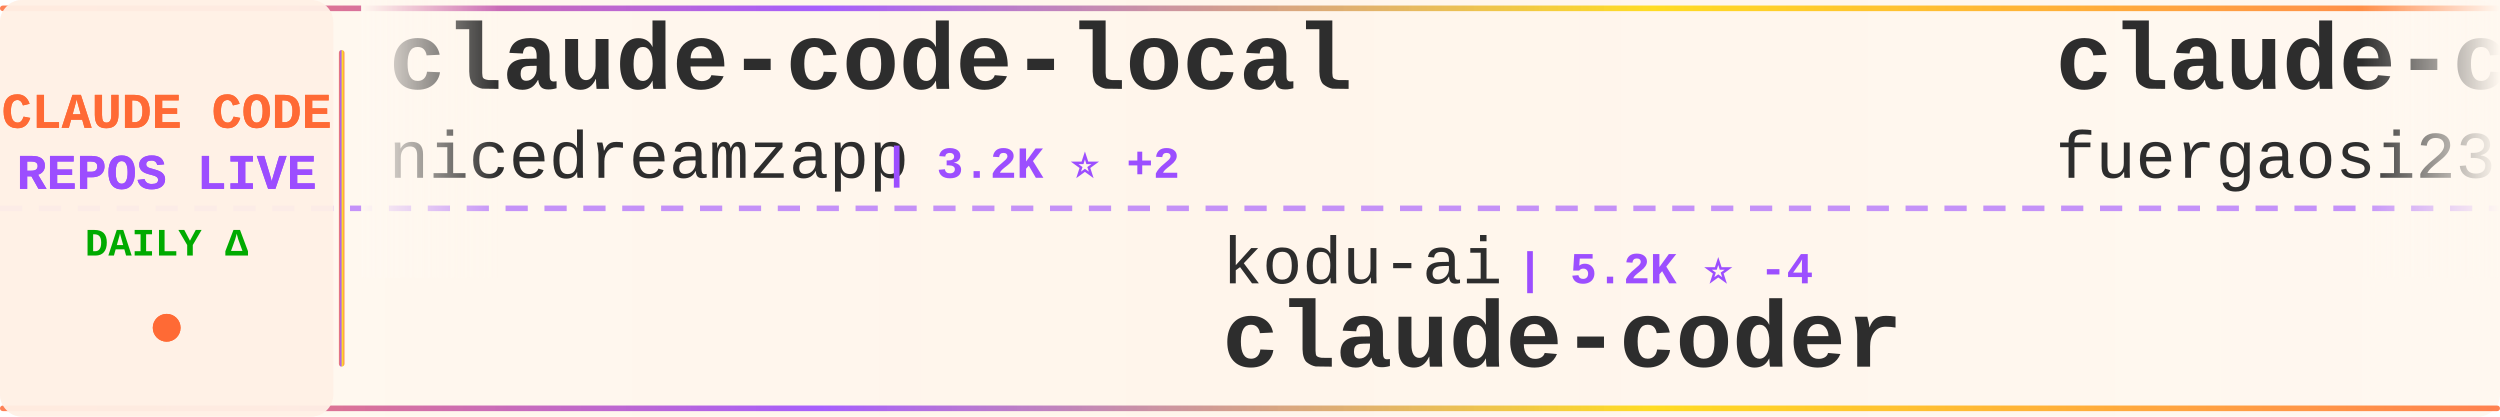
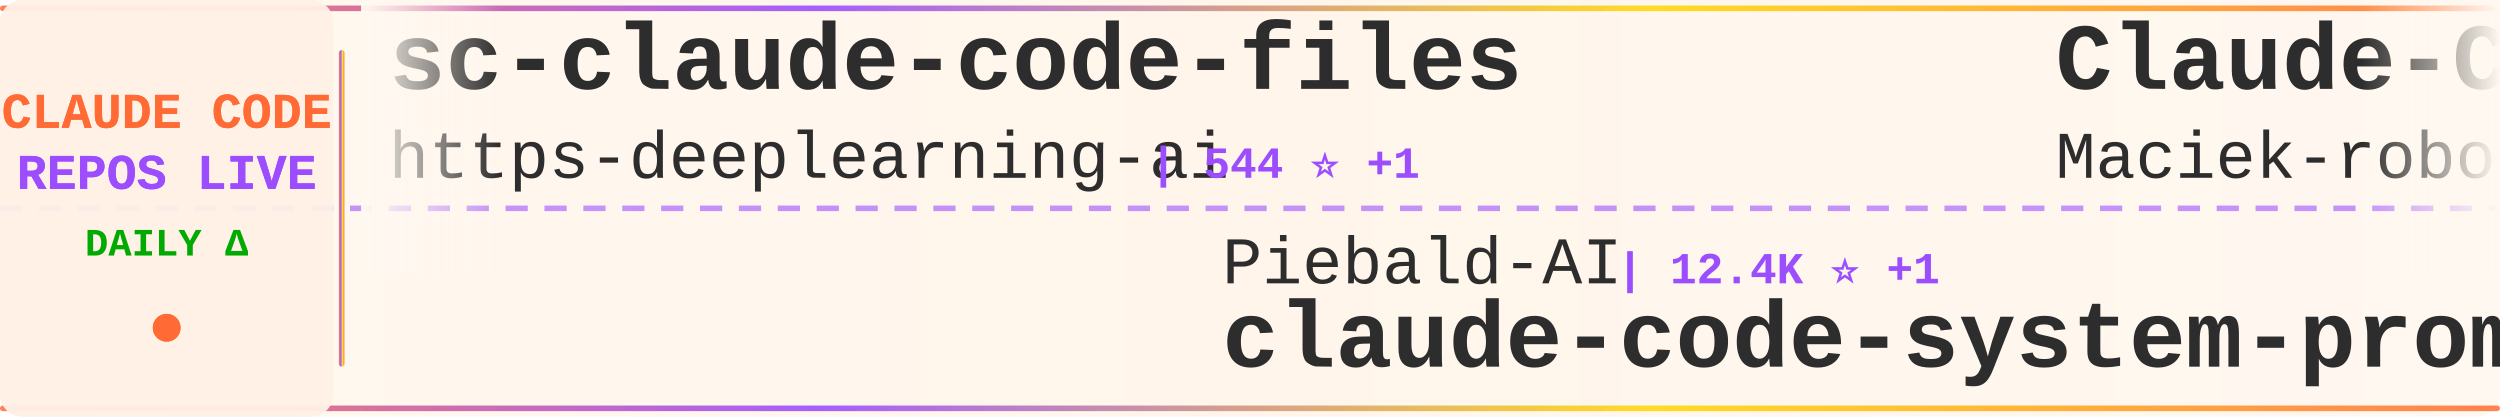
<svg xmlns="http://www.w3.org/2000/svg" width="900" height="150">
  <defs>
    <linearGradient id="tickerBg" x1="0%" y1="0%" x2="100%" y2="0%">
      <stop offset="0%" style="stop-color:#fff8f0;stop-opacity:0.98" />
      <stop offset="50%" style="stop-color:#fff5eb;stop-opacity:1" />
      <stop offset="100%" style="stop-color:#fff8f0;stop-opacity:0.98" />
    </linearGradient>
    <linearGradient id="borderGrad" x1="0%" y1="0%" x2="100%" y2="0%">
      <stop offset="0%" style="stop-color:#FF6B35;stop-opacity:0.85">
        <animate attributeName="stop-opacity" values="0.85;1;0.85" dur="2s" repeatCount="indefinite" />
      </stop>
      <stop offset="33%" style="stop-color:#9C4EFF;stop-opacity:0.9">
        <animate attributeName="stop-opacity" values="0.9;1;0.9" dur="2.2s" repeatCount="indefinite" />
      </stop>
      <stop offset="66%" style="stop-color:#FFD700;stop-opacity:0.85">
        <animate attributeName="stop-opacity" values="0.85;1;0.85" dur="1.8s" repeatCount="indefinite" />
      </stop>
      <stop offset="100%" style="stop-color:#FF6B35;stop-opacity:0.85">
        <animate attributeName="stop-opacity" values="0.85;1;0.85" dur="2s" repeatCount="indefinite" />
      </stop>
    </linearGradient>
    <filter id="textGlow">
      <feGaussianBlur stdDeviation="0.15" result="coloredBlur" />
      <feMerge>
        <feMergeNode in="coloredBlur" />
        <feMergeNode in="SourceGraphic" />
      </feMerge>
    </filter>
    <filter id="metricGlow">
      <feGaussianBlur stdDeviation="0.2" result="coloredBlur" />
      <feMerge>
        <feMergeNode in="coloredBlur" />
        <feMergeNode in="SourceGraphic" />
      </feMerge>
    </filter>
    <linearGradient id="leftFade" x1="0%" y1="0%" x2="100%" y2="0%">
      <stop offset="0%" style="stop-color:#fff8f0;stop-opacity:1" />
      <stop offset="100%" style="stop-color:#fff8f0;stop-opacity:0" />
    </linearGradient>
    <linearGradient id="rightFade" x1="0%" y1="0%" x2="100%" y2="0%">
      <stop offset="0%" style="stop-color:#fff8f0;stop-opacity:0" />
      <stop offset="100%" style="stop-color:#fff8f0;stop-opacity:1" />
    </linearGradient>
  </defs>
  <rect width="900" height="150" fill="url(#tickerBg)" rx="8" />
  <rect x="0" y="2" width="900" height="2" fill="url(#borderGrad)" rx="1" />
  <rect x="0" y="146" width="900" height="2" fill="url(#borderGrad)" rx="1" />
  <line x1="0" y1="75" x2="900" y2="75" stroke="#9C4EFF" stroke-width="2" stroke-dasharray="8 6" opacity="0.6" />
  <rect x="0" y="0" width="120" height="150" fill="#fff0e6" opacity="0.95" rx="8" />
  <text x="60" y="46" font-family="'Courier New', monospace" font-size="18" font-weight="bold" fill="#FF6B35" text-anchor="middle" filter="url(#textGlow)">
    CLAUDE CODE
  </text>
  <text x="60" y="68" font-family="'Courier New', monospace" font-size="18" font-weight="bold" fill="#9C4EFF" text-anchor="middle" filter="url(#textGlow)">
    REPOS LIVE
  </text>
  <text x="60" y="92" font-family="'Courier New', monospace" font-size="14" font-weight="bold" fill="#00aa00" text-anchor="middle">
    DAILY Δ
  </text>
  <circle cx="60" cy="118" r="5" fill="#FF6B35" filter="url(#metricGlow)">
    <animate attributeName="r" values="4;6;4" dur="1.5s" repeatCount="indefinite" />
    <animate attributeName="opacity" values="0.6;1;0.6" dur="1.5s" repeatCount="indefinite" />
  </circle>
  <rect x="122" y="18" width="2" height="114" fill="url(#borderGrad)" rx="1" />
  <clipPath id="tickerClip">
    <rect x="130" y="0" width="770" height="150" />
  </clipPath>
  <g clip-path="url(#tickerClip)">
    <g id="tickerItems">
      <animateTransform attributeName="transform" attributeType="XML" type="translate" from="0 0" to="-3000 0" dur="54s" repeatCount="indefinite" />
      <g transform="translate(0, 0)">
-         <text x="140" y="32" font-family="'Courier New', monospace" font-size="34" font-weight="bold" fill="#2d2d2d">claude-code-local</text>
-         <text x="140" y="64" font-family="'Courier New', monospace" font-size="24" font-weight="normal" fill="#2d2d2d" opacity="1.0">nicedreamzapp</text>
-         <text x="318" y="64" font-family="'Courier New', monospace" font-size="16" font-weight="bold" fill="#9C4EFF"> | 3.2K ⭐ +2</text>
+         <text x="140" y="32" font-family="'Courier New', monospace" font-size="34" font-weight="bold" fill="#2d2d2d">sc-claude-code-files</text>
+         <text x="140" y="64" font-family="'Courier New', monospace" font-size="24" font-weight="normal" fill="#2d2d2d" opacity="1.0">https-deeplearning-ai</text>
+         <text x="414" y="64" font-family="'Courier New', monospace" font-size="16" font-weight="bold" fill="#9C4EFF"> | 544 ⭐ +1</text>
      </g>
      <g transform="translate(300, 0)">
-         <text x="140" y="102" font-family="'Courier New', monospace" font-size="24" font-weight="normal" fill="#2d2d2d" opacity="1.0">kodu-ai</text>
-         <text x="246" y="102" font-family="'Courier New', monospace" font-size="16" font-weight="bold" fill="#9C4EFF"> | 5.2K ⭐ -4</text>
-         <text x="140" y="132" font-family="'Courier New', monospace" font-size="34" font-weight="bold" fill="#2d2d2d">claude-coder</text>
+         <text x="140" y="102" font-family="'Courier New', monospace" font-size="24" font-weight="normal" fill="#2d2d2d" opacity="1.0">Piebald-AI</text>
+         <text x="282" y="102" font-family="'Courier New', monospace" font-size="16" font-weight="bold" fill="#9C4EFF"> | 12.4K ⭐ +1</text>
+         <text x="140" y="132" font-family="'Courier New', monospace" font-size="34" font-weight="bold" fill="#2d2d2d">claude-code-system-promp...</text>
      </g>
      <g transform="translate(600, 0)">
-         <text x="140" y="32" font-family="'Courier New', monospace" font-size="34" font-weight="bold" fill="#2d2d2d">claude-code-proxy</text>
-         <text x="140" y="64" font-family="'Courier New', monospace" font-size="24" font-weight="normal" fill="#2d2d2d" opacity="1.0">fuergaosi233</text>
-         <text x="306" y="64" font-family="'Courier New', monospace" font-size="16" font-weight="bold" fill="#9C4EFF"> | 2.8K ⭐</text>
+         <text x="140" y="32" font-family="'Courier New', monospace" font-size="34" font-weight="bold" fill="#2d2d2d">Claude-Code-Usage-Monito...</text>
+         <text x="140" y="64" font-family="'Courier New', monospace" font-size="24" font-weight="normal" fill="#2d2d2d" opacity="1.0">Maciek-roboblog</text>
+         <text x="342" y="64" font-family="'Courier New', monospace" font-size="16" font-weight="bold" fill="#9C4EFF"> | 8.6K ⭐</text>
      </g>
      <g transform="translate(900, 0)">
-         <text x="140" y="102" font-family="'Courier New', monospace" font-size="24" font-weight="normal" fill="#2d2d2d" opacity="1.0">fazxes</text>
-         <text x="234" y="102" font-family="'Courier New', monospace" font-size="16" font-weight="bold" fill="#9C4EFF"> | 231 ⭐</text>
-         <text x="140" y="132" font-family="'Courier New', monospace" font-size="34" font-weight="bold" fill="#2d2d2d">Claude-code</text>
+         <text x="140" y="102" font-family="'Courier New', monospace" font-size="24" font-weight="normal" fill="#2d2d2d" opacity="1.0">centminmod</text>
+         <text x="282" y="102" font-family="'Courier New', monospace" font-size="16" font-weight="bold" fill="#9C4EFF"> | 2.6K ⭐ +1</text>
+         <text x="140" y="132" font-family="'Courier New', monospace" font-size="34" font-weight="bold" fill="#2d2d2d">my-claude-code-setup</text>
      </g>
      <g transform="translate(1200, 0)">
-         <text x="140" y="32" font-family="'Courier New', monospace" font-size="34" font-weight="bold" fill="#2d2d2d">everything-claude-code</text>
-         <text x="140" y="64" font-family="'Courier New', monospace" font-size="24" font-weight="normal" fill="#2d2d2d" opacity="1.0">WorldFlowAI</text>
-         <text x="294" y="64" font-family="'Courier New', monospace" font-size="16" font-weight="bold" fill="#9C4EFF"> | 1.4K ⭐ +4</text>
+         <text x="140" y="32" font-family="'Courier New', monospace" font-size="34" font-weight="bold" fill="#2d2d2d">claude-code-harness</text>
+         <text x="140" y="64" font-family="'Courier New', monospace" font-size="24" font-weight="normal" fill="#2d2d2d" opacity="1.0">Chachamaru127</text>
+         <text x="318" y="64" font-family="'Courier New', monospace" font-size="16" font-weight="bold" fill="#9C4EFF"> | 3.1K ⭐</text>
      </g>
      <g transform="translate(1500, 0)">
-         <text x="140" y="102" font-family="'Courier New', monospace" font-size="24" font-weight="normal" fill="#2d2d2d" opacity="1.0">centminmod</text>
-         <text x="282" y="102" font-family="'Courier New', monospace" font-size="16" font-weight="bold" fill="#9C4EFF"> | 2.6K ⭐</text>
-         <text x="140" y="132" font-family="'Courier New', monospace" font-size="34" font-weight="bold" fill="#2d2d2d">my-claude-code-setup</text>
+         <text x="140" y="102" font-family="'Courier New', monospace" font-size="24" font-weight="normal" fill="#2d2d2d" opacity="1.0">hangsman</text>
+         <text x="258" y="102" font-family="'Courier New', monospace" font-size="16" font-weight="bold" fill="#9C4EFF"> | 790 ⭐</text>
+         <text x="140" y="132" font-family="'Courier New', monospace" font-size="34" font-weight="bold" fill="#2d2d2d">claude-code-source</text>
      </g>
      <g transform="translate(1800, 0)">
-         <text x="140" y="32" font-family="'Courier New', monospace" font-size="34" font-weight="bold" fill="#2d2d2d">ClaudeCode</text>
-         <text x="140" y="64" font-family="'Courier New', monospace" font-size="24" font-weight="normal" fill="#2d2d2d" opacity="1.0">guanshan</text>
-         <text x="258" y="64" font-family="'Courier New', monospace" font-size="16" font-weight="bold" fill="#9C4EFF"> | 61 ⭐</text>
+         <text x="140" y="32" font-family="'Courier New', monospace" font-size="34" font-weight="bold" fill="#2d2d2d">how-claude-code-works</text>
+         <text x="140" y="64" font-family="'Courier New', monospace" font-size="24" font-weight="normal" fill="#2d2d2d" opacity="1.0">Windy3f3f3f3f</text>
+         <text x="318" y="64" font-family="'Courier New', monospace" font-size="16" font-weight="bold" fill="#9C4EFF"> | 3.5K ⭐ -1</text>
      </g>
      <g transform="translate(2100, 0)">
-         <text x="140" y="102" font-family="'Courier New', monospace" font-size="24" font-weight="normal" fill="#2d2d2d" opacity="1.0">FlorianBruniaux</text>
-         <text x="342" y="102" font-family="'Courier New', monospace" font-size="16" font-weight="bold" fill="#9C4EFF"> | 5.8K ⭐</text>
-         <text x="140" y="132" font-family="'Courier New', monospace" font-size="34" font-weight="bold" fill="#2d2d2d">claude-code-ultimate-gui...</text>
+         <text x="140" y="102" font-family="'Courier New', monospace" font-size="24" font-weight="normal" fill="#2d2d2d" opacity="1.0">VILA-Lab</text>
+         <text x="258" y="102" font-family="'Courier New', monospace" font-size="16" font-weight="bold" fill="#9C4EFF"> | 2.1K ⭐</text>
+         <text x="140" y="132" font-family="'Courier New', monospace" font-size="34" font-weight="bold" fill="#2d2d2d">Dive-into-Claude-Code</text>
      </g>
      <g transform="translate(2400, 0)">
-         <text x="140" y="32" font-family="'Courier New', monospace" font-size="34" font-weight="bold" fill="#2d2d2d">ClaudeCodeAgents</text>
-         <text x="140" y="64" font-family="'Courier New', monospace" font-size="24" font-weight="normal" fill="#2d2d2d" opacity="1.0">darcyegb</text>
-         <text x="258" y="64" font-family="'Courier New', monospace" font-size="16" font-weight="bold" fill="#9C4EFF"> | 760 ⭐</text>
+         <text x="140" y="32" font-family="'Courier New', monospace" font-size="34" font-weight="bold" fill="#2d2d2d">claude-code-tips</text>
+         <text x="140" y="64" font-family="'Courier New', monospace" font-size="24" font-weight="normal" fill="#2d2d2d" opacity="1.0">ykdojo</text>
+         <text x="234" y="64" font-family="'Courier New', monospace" font-size="16" font-weight="bold" fill="#9C4EFF"> | 9.8K ⭐ +3</text>
      </g>
      <g transform="translate(2700, 0)">
-         <text x="140" y="102" font-family="'Courier New', monospace" font-size="24" font-weight="normal" fill="#2d2d2d" opacity="1.0">oboard</text>
-         <text x="234" y="102" font-family="'Courier New', monospace" font-size="16" font-weight="bold" fill="#9C4EFF"> | 3.3K ⭐</text>
-         <text x="140" y="132" font-family="'Courier New', monospace" font-size="34" font-weight="bold" fill="#2d2d2d">claude-code-rev</text>
+         <text x="140" y="102" font-family="'Courier New', monospace" font-size="24" font-weight="normal" fill="#2d2d2d" opacity="1.0">fuergaosi233</text>
+         <text x="306" y="102" font-family="'Courier New', monospace" font-size="16" font-weight="bold" fill="#9C4EFF"> | 2.8K ⭐ -2</text>
+         <text x="140" y="132" font-family="'Courier New', monospace" font-size="34" font-weight="bold" fill="#2d2d2d">claude-code-proxy</text>
      </g>
      <g transform="translate(3000, 0)">
-         <text x="140" y="32" font-family="'Courier New', monospace" font-size="34" font-weight="bold" fill="#2d2d2d">claude-code-local</text>
-         <text x="140" y="64" font-family="'Courier New', monospace" font-size="24" font-weight="normal" fill="#2d2d2d" opacity="1.0">nicedreamzapp</text>
-         <text x="318" y="64" font-family="'Courier New', monospace" font-size="16" font-weight="bold" fill="#9C4EFF"> | 3.2K ⭐ +2</text>
+         <text x="140" y="32" font-family="'Courier New', monospace" font-size="34" font-weight="bold" fill="#2d2d2d">sc-claude-code-files</text>
+         <text x="140" y="64" font-family="'Courier New', monospace" font-size="24" font-weight="normal" fill="#2d2d2d" opacity="1.0">https-deeplearning-ai</text>
+         <text x="414" y="64" font-family="'Courier New', monospace" font-size="16" font-weight="bold" fill="#9C4EFF"> | 544 ⭐ +1</text>
      </g>
      <g transform="translate(3300, 0)">
-         <text x="140" y="102" font-family="'Courier New', monospace" font-size="24" font-weight="normal" fill="#2d2d2d" opacity="1.0">kodu-ai</text>
-         <text x="246" y="102" font-family="'Courier New', monospace" font-size="16" font-weight="bold" fill="#9C4EFF"> | 5.2K ⭐ -4</text>
-         <text x="140" y="132" font-family="'Courier New', monospace" font-size="34" font-weight="bold" fill="#2d2d2d">claude-coder</text>
+         <text x="140" y="102" font-family="'Courier New', monospace" font-size="24" font-weight="normal" fill="#2d2d2d" opacity="1.0">Piebald-AI</text>
+         <text x="282" y="102" font-family="'Courier New', monospace" font-size="16" font-weight="bold" fill="#9C4EFF"> | 12.4K ⭐ +1</text>
+         <text x="140" y="132" font-family="'Courier New', monospace" font-size="34" font-weight="bold" fill="#2d2d2d">claude-code-system-promp...</text>
      </g>
      <g transform="translate(3600, 0)">
-         <text x="140" y="32" font-family="'Courier New', monospace" font-size="34" font-weight="bold" fill="#2d2d2d">claude-code-proxy</text>
-         <text x="140" y="64" font-family="'Courier New', monospace" font-size="24" font-weight="normal" fill="#2d2d2d" opacity="1.0">fuergaosi233</text>
-         <text x="306" y="64" font-family="'Courier New', monospace" font-size="16" font-weight="bold" fill="#9C4EFF"> | 2.8K ⭐</text>
+         <text x="140" y="32" font-family="'Courier New', monospace" font-size="34" font-weight="bold" fill="#2d2d2d">Claude-Code-Usage-Monito...</text>
+         <text x="140" y="64" font-family="'Courier New', monospace" font-size="24" font-weight="normal" fill="#2d2d2d" opacity="1.0">Maciek-roboblog</text>
+         <text x="342" y="64" font-family="'Courier New', monospace" font-size="16" font-weight="bold" fill="#9C4EFF"> | 8.6K ⭐</text>
      </g>
      <g transform="translate(3900, 0)">
-         <text x="140" y="102" font-family="'Courier New', monospace" font-size="24" font-weight="normal" fill="#2d2d2d" opacity="1.0">fazxes</text>
-         <text x="234" y="102" font-family="'Courier New', monospace" font-size="16" font-weight="bold" fill="#9C4EFF"> | 231 ⭐</text>
-         <text x="140" y="132" font-family="'Courier New', monospace" font-size="34" font-weight="bold" fill="#2d2d2d">Claude-code</text>
+         <text x="140" y="102" font-family="'Courier New', monospace" font-size="24" font-weight="normal" fill="#2d2d2d" opacity="1.0">centminmod</text>
+         <text x="282" y="102" font-family="'Courier New', monospace" font-size="16" font-weight="bold" fill="#9C4EFF"> | 2.6K ⭐ +1</text>
+         <text x="140" y="132" font-family="'Courier New', monospace" font-size="34" font-weight="bold" fill="#2d2d2d">my-claude-code-setup</text>
      </g>
    </g>
  </g>
  <rect x="130" y="0" width="50" height="100" fill="url(#leftFade)" />
  <rect x="850" y="0" width="50" height="100" fill="url(#rightFade)" />
</svg>
